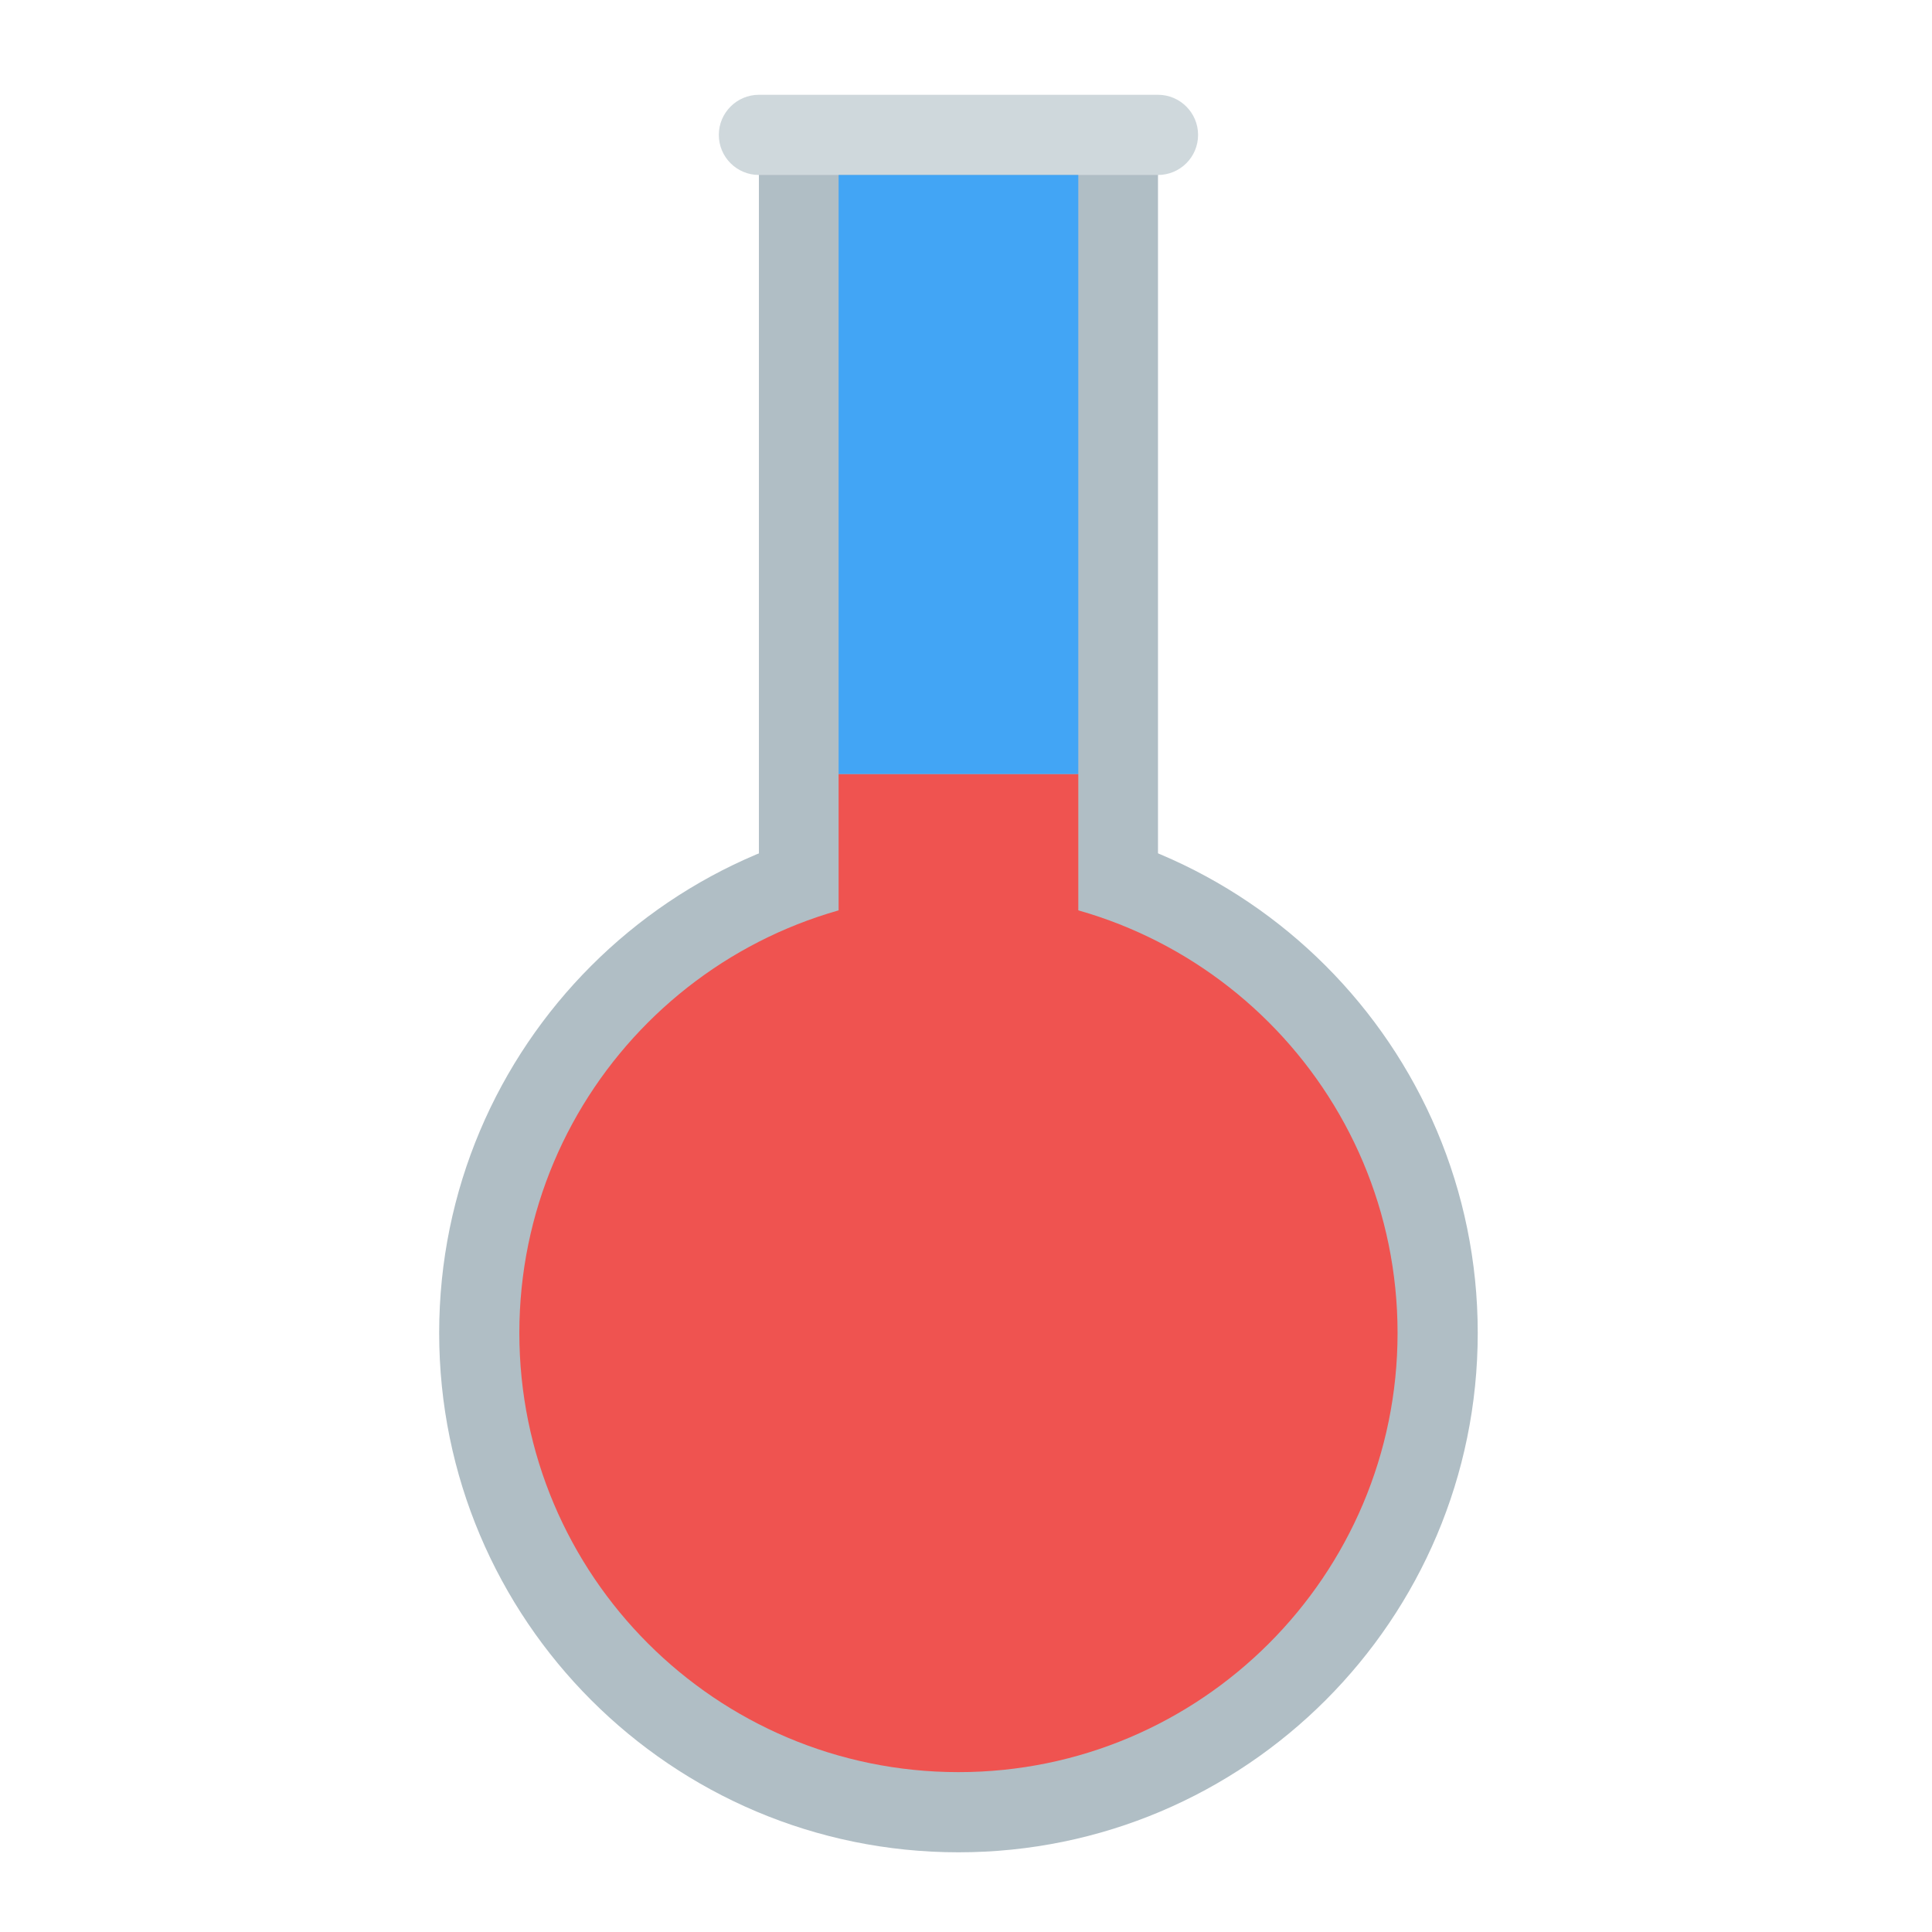
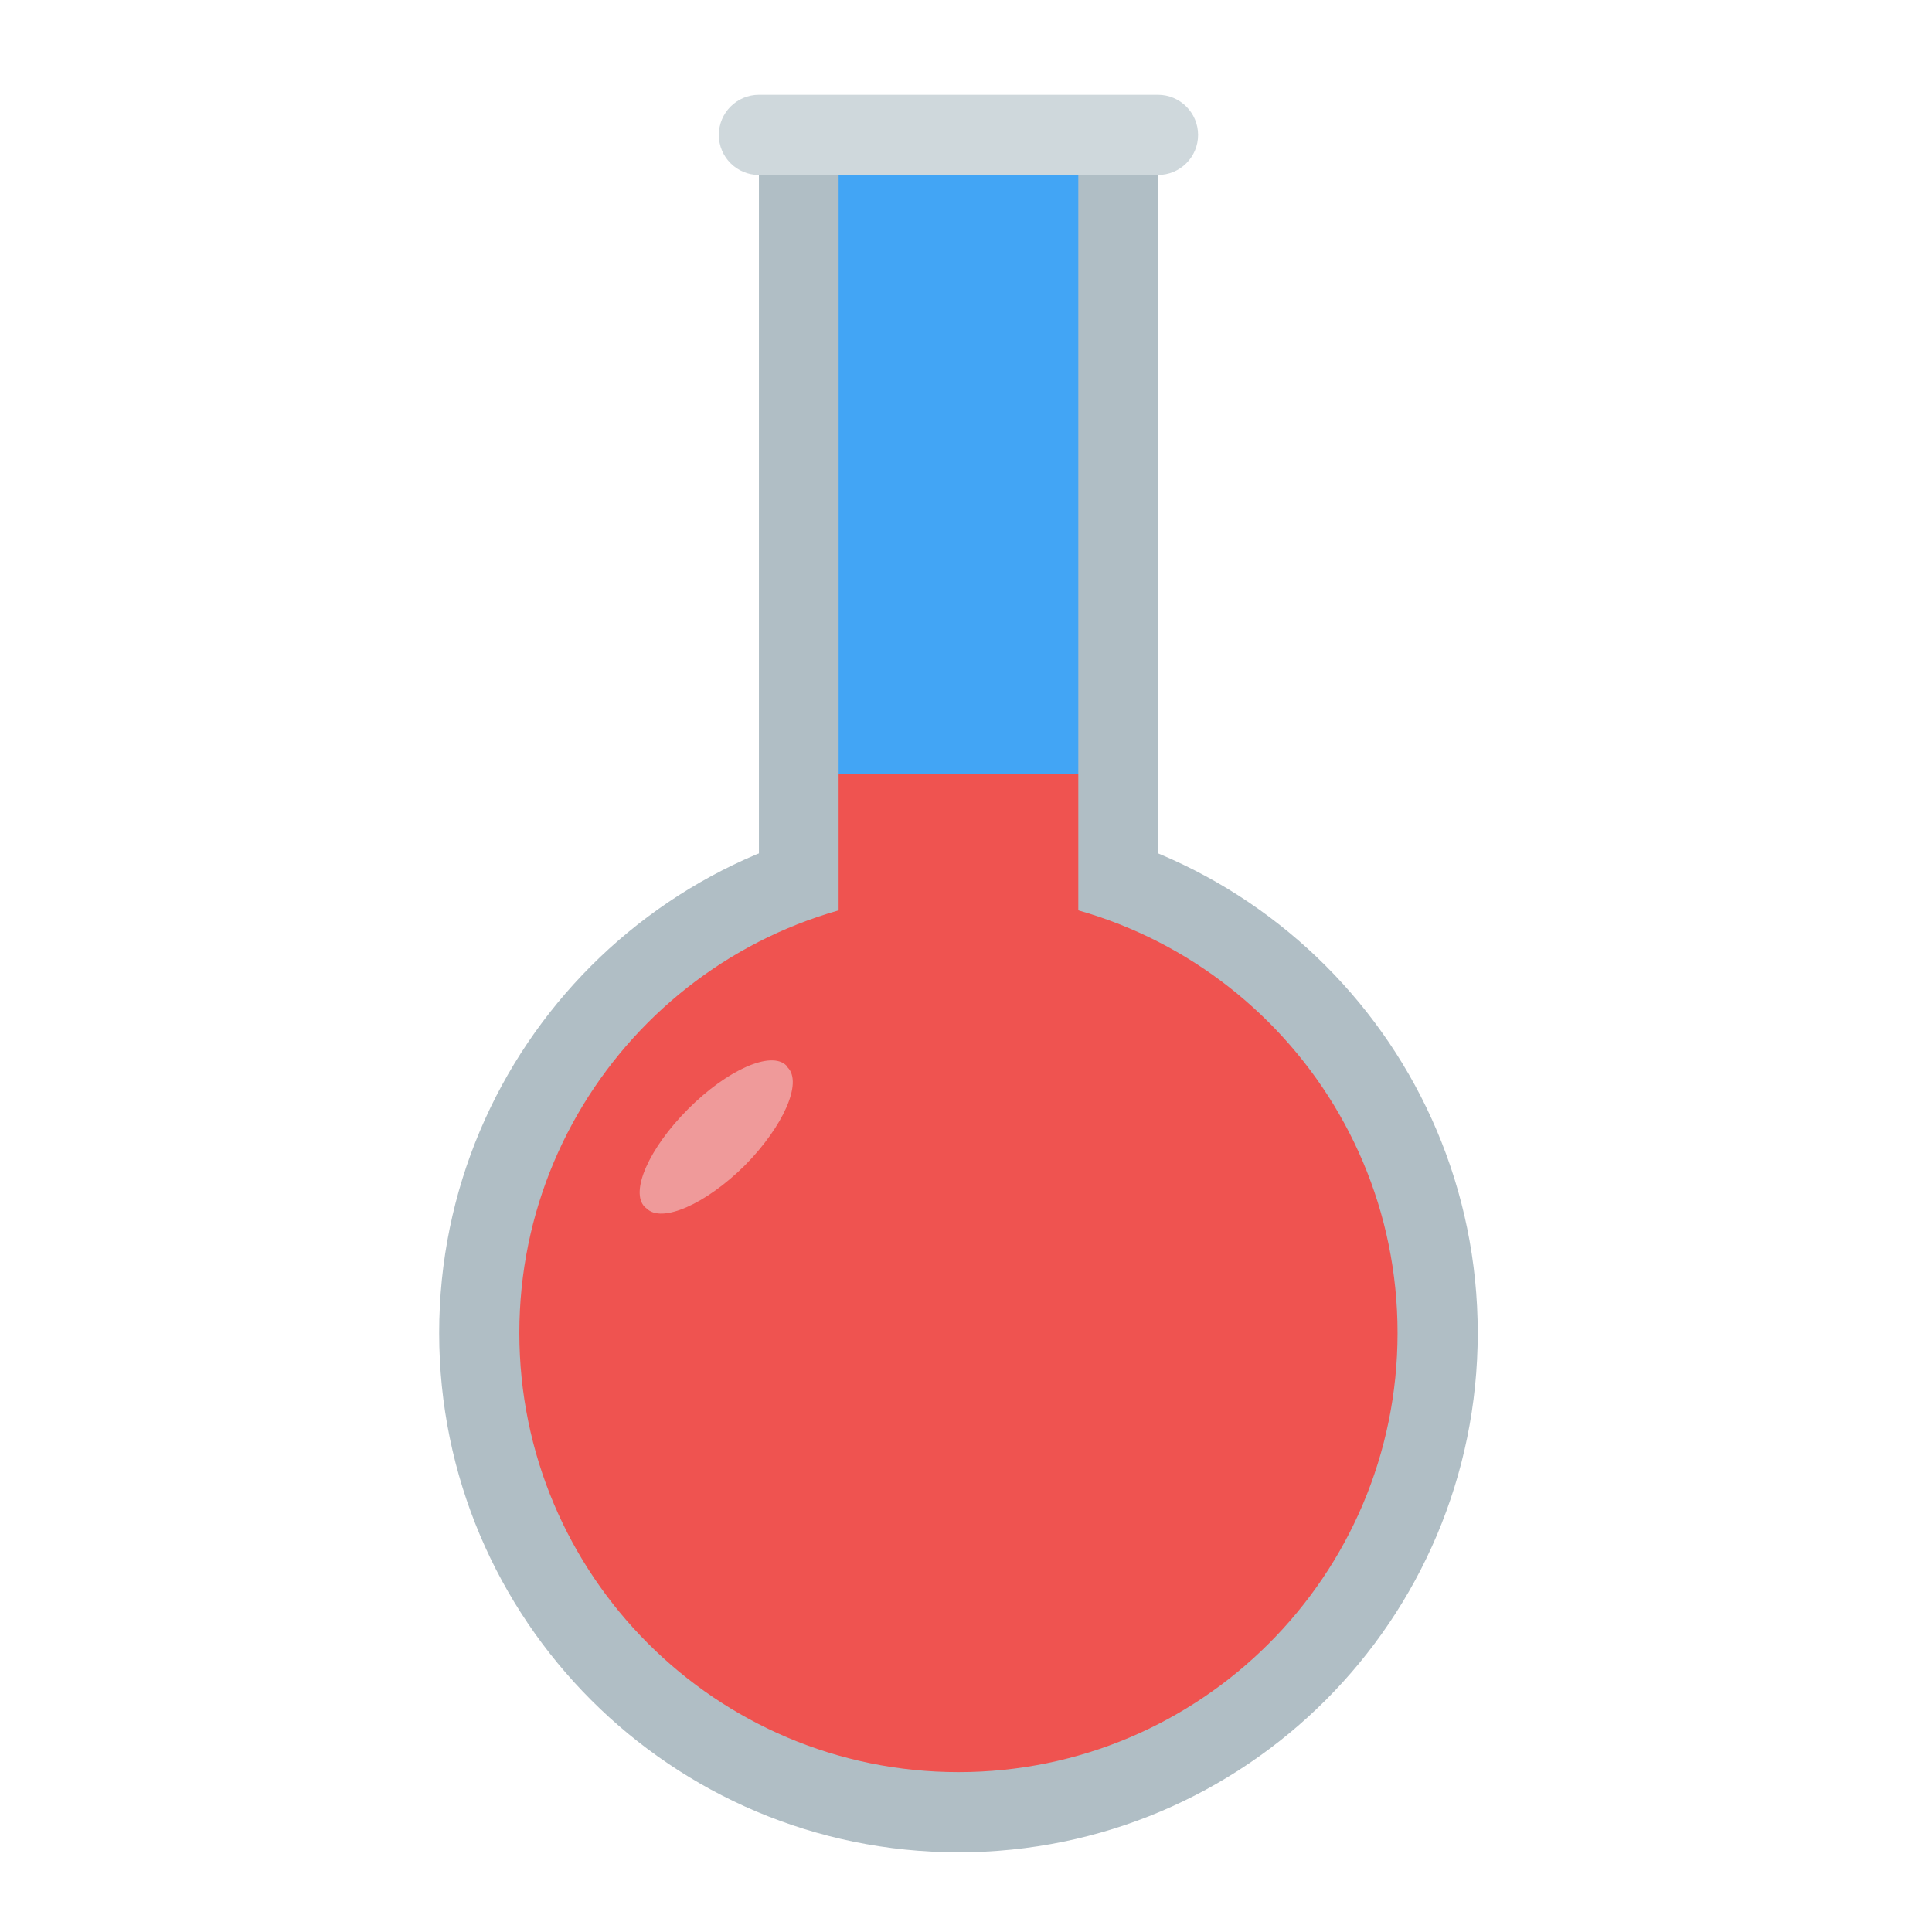
<svg xmlns="http://www.w3.org/2000/svg" width="16px" height="16px" viewBox="0 0 16 16" version="1.1">
  <g id="surface1">
    <path style=" stroke:none;fill-rule:nonzero;fill:rgb(69.02%,74.51%,77.255%);fill-opacity:1;" d="M 7.938 6.738 C 10.312 6.738 12.238 8.664 12.238 11.039 C 12.238 13.414 10.312 15.34 7.938 15.34 C 5.562 15.34 3.637 13.414 3.637 11.039 C 3.637 8.664 5.562 6.738 7.938 6.738 Z M 7.938 6.738 " />
    <path style=" stroke:none;fill-rule:nonzero;fill:rgb(69.02%,74.51%,77.255%);fill-opacity:1;" d="M 6.285 1.117 L 9.59 1.117 L 9.59 9.055 L 6.285 9.055 Z M 6.285 1.117 " />
    <path style=" stroke:none;fill-rule:nonzero;fill:rgb(93.725%,32.549%,31.373%);fill-opacity:1;" d="M 7.938 7.402 C 9.945 7.402 11.574 9.031 11.574 11.039 C 11.574 13.047 9.945 14.676 7.938 14.676 C 5.93 14.676 4.301 13.047 4.301 11.039 C 4.301 9.031 5.93 7.402 7.938 7.402 Z M 7.938 7.402 " />
    <path style=" stroke:none;fill-rule:nonzero;fill:rgb(81.176%,84.706%,86.275%);fill-opacity:1;" d="M 6.285 0.785 L 9.59 0.785 C 9.773 0.785 9.922 0.934 9.922 1.117 C 9.922 1.301 9.773 1.449 9.59 1.449 L 6.285 1.449 C 6.102 1.449 5.953 1.301 5.953 1.117 C 5.953 0.934 6.102 0.785 6.285 0.785 Z M 6.285 0.785 " />
    <path style=" stroke:none;fill-rule:nonzero;fill:rgb(93.725%,32.549%,31.373%);fill-opacity:1;" d="M 6.945 6.41 L 8.93 6.41 L 8.93 9.387 L 6.945 9.387 Z M 6.945 6.41 " />
    <path style=" stroke:none;fill-rule:nonzero;fill:rgb(25.882%,64.706%,96.078%);fill-opacity:1;" d="M 6.945 1.449 L 8.93 1.449 L 8.93 6.41 L 6.945 6.41 Z M 6.945 1.449 " />
+     <path style=" stroke:none;fill-rule:nonzero;fill:rgb(93.725%,60.392%,60.392%);fill-opacity:1;" d="M 6.512 8.824 L 6.523 8.84 C 6.648 8.965 6.488 9.328 6.168 9.652 C 5.844 9.973 5.48 10.133 5.355 10.008 L 5.34 9.996 C 5.215 9.871 5.375 9.508 5.699 9.184 C 6.023 8.859 6.387 8.699 6.512 8.824 Z M 6.512 8.824 " />
  </g>
</svg>
